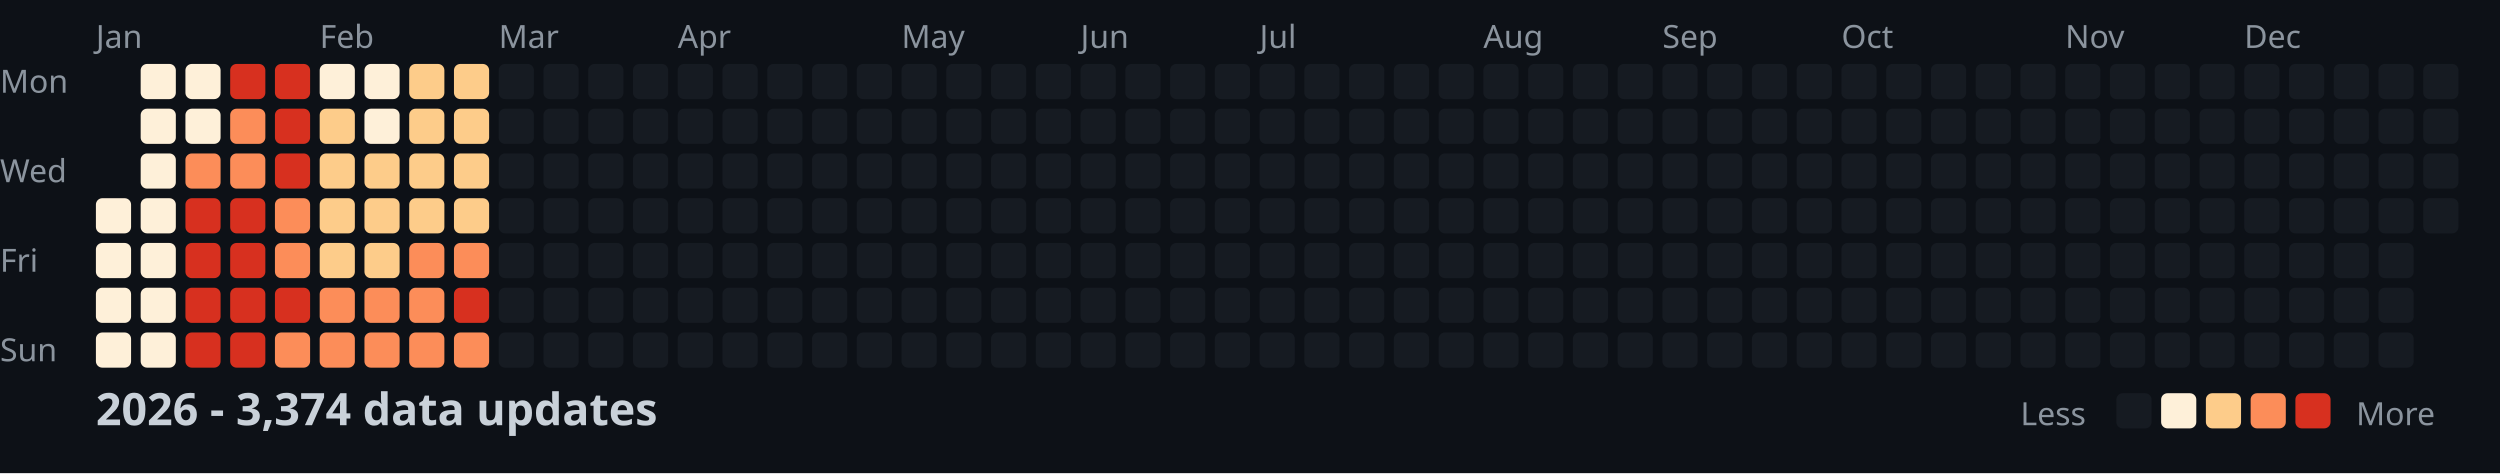
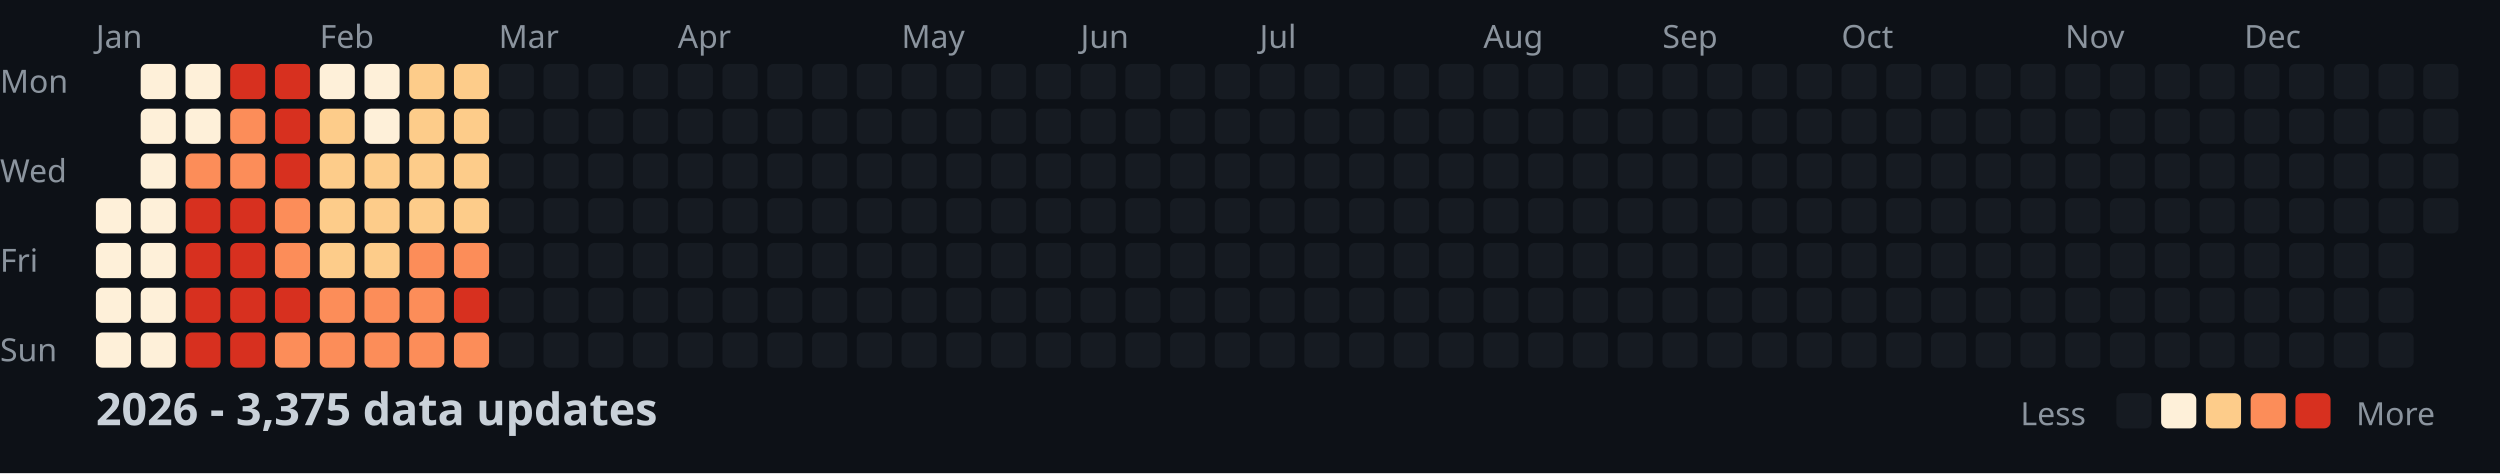
<svg xmlns="http://www.w3.org/2000/svg" width="782" height="148">
  <style>
    .month { font: 10px sans-serif; fill: #8b949e; }
    .day { font: 10px sans-serif; fill: #8b949e; }
    .title { font: bold 14px sans-serif; fill: #c9d1d9; }
    .legend { font: 10px sans-serif; fill: #8b949e; }
  </style>
  <rect width="100%" height="100%" fill="#0d1117" />
  <text x="0" y="29" class="day">Mon</text>
  <text x="0" y="57" class="day">Wed</text>
  <text x="0" y="85" class="day">Fri</text>
  <text x="0" y="113" class="day">Sun</text>
  <text x="30" y="15" class="month">Jan</text>
  <text x="100" y="15" class="month">Feb</text>
  <text x="156" y="15" class="month">Mar</text>
  <text x="212" y="15" class="month">Apr</text>
  <text x="282" y="15" class="month">May</text>
  <text x="338" y="15" class="month">Jun</text>
  <text x="394" y="15" class="month">Jul</text>
  <text x="464" y="15" class="month">Aug</text>
  <text x="520" y="15" class="month">Sep</text>
  <text x="576" y="15" class="month">Oct</text>
  <text x="646" y="15" class="month">Nov</text>
  <text x="702" y="15" class="month">Dec</text>
  <rect x="30" y="62" width="11" height="11" fill="#fef0d9" rx="2" />
  <rect x="30" y="76" width="11" height="11" fill="#fef0d9" rx="2" />
  <rect x="30" y="90" width="11" height="11" fill="#fef0d9" rx="2" />
  <rect x="30" y="104" width="11" height="11" fill="#fef0d9" rx="2" />
  <rect x="44" y="20" width="11" height="11" fill="#fef0d9" rx="2" />
  <rect x="44" y="34" width="11" height="11" fill="#fef0d9" rx="2" />
  <rect x="44" y="48" width="11" height="11" fill="#fef0d9" rx="2" />
  <rect x="44" y="62" width="11" height="11" fill="#fef0d9" rx="2" />
  <rect x="44" y="76" width="11" height="11" fill="#fef0d9" rx="2" />
  <rect x="44" y="90" width="11" height="11" fill="#fef0d9" rx="2" />
  <rect x="44" y="104" width="11" height="11" fill="#fef0d9" rx="2" />
  <rect x="58" y="20" width="11" height="11" fill="#fef0d9" rx="2" />
  <rect x="58" y="34" width="11" height="11" fill="#fef0d9" rx="2" />
  <rect x="58" y="48" width="11" height="11" fill="#fc8d59" rx="2" />
  <rect x="58" y="62" width="11" height="11" fill="#d7301f" rx="2" />
  <rect x="58" y="76" width="11" height="11" fill="#d7301f" rx="2" />
  <rect x="58" y="90" width="11" height="11" fill="#d7301f" rx="2" />
  <rect x="58" y="104" width="11" height="11" fill="#d7301f" rx="2" />
  <rect x="72" y="20" width="11" height="11" fill="#d7301f" rx="2" />
  <rect x="72" y="34" width="11" height="11" fill="#fc8d59" rx="2" />
  <rect x="72" y="48" width="11" height="11" fill="#fc8d59" rx="2" />
  <rect x="72" y="62" width="11" height="11" fill="#d7301f" rx="2" />
  <rect x="72" y="76" width="11" height="11" fill="#d7301f" rx="2" />
  <rect x="72" y="90" width="11" height="11" fill="#d7301f" rx="2" />
  <rect x="72" y="104" width="11" height="11" fill="#d7301f" rx="2" />
  <rect x="86" y="20" width="11" height="11" fill="#d7301f" rx="2" />
  <rect x="86" y="34" width="11" height="11" fill="#d7301f" rx="2" />
  <rect x="86" y="48" width="11" height="11" fill="#d7301f" rx="2" />
  <rect x="86" y="62" width="11" height="11" fill="#fc8d59" rx="2" />
  <rect x="86" y="76" width="11" height="11" fill="#fc8d59" rx="2" />
  <rect x="86" y="90" width="11" height="11" fill="#d7301f" rx="2" />
  <rect x="86" y="104" width="11" height="11" fill="#fc8d59" rx="2" />
  <rect x="100" y="20" width="11" height="11" fill="#fef0d9" rx="2" />
  <rect x="100" y="34" width="11" height="11" fill="#fdcc8a" rx="2" />
  <rect x="100" y="48" width="11" height="11" fill="#fdcc8a" rx="2" />
  <rect x="100" y="62" width="11" height="11" fill="#fdcc8a" rx="2" />
  <rect x="100" y="76" width="11" height="11" fill="#fdcc8a" rx="2" />
  <rect x="100" y="90" width="11" height="11" fill="#fc8d59" rx="2" />
  <rect x="100" y="104" width="11" height="11" fill="#fc8d59" rx="2" />
  <rect x="114" y="20" width="11" height="11" fill="#fef0d9" rx="2" />
  <rect x="114" y="34" width="11" height="11" fill="#fef0d9" rx="2" />
  <rect x="114" y="48" width="11" height="11" fill="#fdcc8a" rx="2" />
  <rect x="114" y="62" width="11" height="11" fill="#fdcc8a" rx="2" />
  <rect x="114" y="76" width="11" height="11" fill="#fdcc8a" rx="2" />
  <rect x="114" y="90" width="11" height="11" fill="#fc8d59" rx="2" />
  <rect x="114" y="104" width="11" height="11" fill="#fc8d59" rx="2" />
  <rect x="128" y="20" width="11" height="11" fill="#fdcc8a" rx="2" />
  <rect x="128" y="34" width="11" height="11" fill="#fdcc8a" rx="2" />
  <rect x="128" y="48" width="11" height="11" fill="#fdcc8a" rx="2" />
  <rect x="128" y="62" width="11" height="11" fill="#fdcc8a" rx="2" />
  <rect x="128" y="76" width="11" height="11" fill="#fc8d59" rx="2" />
  <rect x="128" y="90" width="11" height="11" fill="#fc8d59" rx="2" />
  <rect x="128" y="104" width="11" height="11" fill="#fc8d59" rx="2" />
  <rect x="142" y="20" width="11" height="11" fill="#fdcc8a" rx="2" />
  <rect x="142" y="34" width="11" height="11" fill="#fdcc8a" rx="2" />
  <rect x="142" y="48" width="11" height="11" fill="#fdcc8a" rx="2" />
  <rect x="142" y="62" width="11" height="11" fill="#fdcc8a" rx="2" />
  <rect x="142" y="76" width="11" height="11" fill="#fc8d59" rx="2" />
  <rect x="142" y="90" width="11" height="11" fill="#d7301f" rx="2" />
  <rect x="142" y="104" width="11" height="11" fill="#fc8d59" rx="2" />
  <rect x="156" y="20" width="11" height="11" fill="#161b22" rx="2" />
  <rect x="156" y="34" width="11" height="11" fill="#161b22" rx="2" />
  <rect x="156" y="48" width="11" height="11" fill="#161b22" rx="2" />
  <rect x="156" y="62" width="11" height="11" fill="#161b22" rx="2" />
  <rect x="156" y="76" width="11" height="11" fill="#161b22" rx="2" />
  <rect x="156" y="90" width="11" height="11" fill="#161b22" rx="2" />
  <rect x="156" y="104" width="11" height="11" fill="#161b22" rx="2" />
  <rect x="170" y="20" width="11" height="11" fill="#161b22" rx="2" />
  <rect x="170" y="34" width="11" height="11" fill="#161b22" rx="2" />
  <rect x="170" y="48" width="11" height="11" fill="#161b22" rx="2" />
  <rect x="170" y="62" width="11" height="11" fill="#161b22" rx="2" />
  <rect x="170" y="76" width="11" height="11" fill="#161b22" rx="2" />
  <rect x="170" y="90" width="11" height="11" fill="#161b22" rx="2" />
  <rect x="170" y="104" width="11" height="11" fill="#161b22" rx="2" />
  <rect x="184" y="20" width="11" height="11" fill="#161b22" rx="2" />
  <rect x="184" y="34" width="11" height="11" fill="#161b22" rx="2" />
  <rect x="184" y="48" width="11" height="11" fill="#161b22" rx="2" />
  <rect x="184" y="62" width="11" height="11" fill="#161b22" rx="2" />
  <rect x="184" y="76" width="11" height="11" fill="#161b22" rx="2" />
  <rect x="184" y="90" width="11" height="11" fill="#161b22" rx="2" />
  <rect x="184" y="104" width="11" height="11" fill="#161b22" rx="2" />
  <rect x="198" y="20" width="11" height="11" fill="#161b22" rx="2" />
  <rect x="198" y="34" width="11" height="11" fill="#161b22" rx="2" />
  <rect x="198" y="48" width="11" height="11" fill="#161b22" rx="2" />
  <rect x="198" y="62" width="11" height="11" fill="#161b22" rx="2" />
  <rect x="198" y="76" width="11" height="11" fill="#161b22" rx="2" />
  <rect x="198" y="90" width="11" height="11" fill="#161b22" rx="2" />
  <rect x="198" y="104" width="11" height="11" fill="#161b22" rx="2" />
  <rect x="212" y="20" width="11" height="11" fill="#161b22" rx="2" />
  <rect x="212" y="34" width="11" height="11" fill="#161b22" rx="2" />
  <rect x="212" y="48" width="11" height="11" fill="#161b22" rx="2" />
  <rect x="212" y="62" width="11" height="11" fill="#161b22" rx="2" />
  <rect x="212" y="76" width="11" height="11" fill="#161b22" rx="2" />
  <rect x="212" y="90" width="11" height="11" fill="#161b22" rx="2" />
  <rect x="212" y="104" width="11" height="11" fill="#161b22" rx="2" />
  <rect x="226" y="20" width="11" height="11" fill="#161b22" rx="2" />
  <rect x="226" y="34" width="11" height="11" fill="#161b22" rx="2" />
  <rect x="226" y="48" width="11" height="11" fill="#161b22" rx="2" />
  <rect x="226" y="62" width="11" height="11" fill="#161b22" rx="2" />
  <rect x="226" y="76" width="11" height="11" fill="#161b22" rx="2" />
  <rect x="226" y="90" width="11" height="11" fill="#161b22" rx="2" />
  <rect x="226" y="104" width="11" height="11" fill="#161b22" rx="2" />
  <rect x="240" y="20" width="11" height="11" fill="#161b22" rx="2" />
  <rect x="240" y="34" width="11" height="11" fill="#161b22" rx="2" />
  <rect x="240" y="48" width="11" height="11" fill="#161b22" rx="2" />
  <rect x="240" y="62" width="11" height="11" fill="#161b22" rx="2" />
  <rect x="240" y="76" width="11" height="11" fill="#161b22" rx="2" />
  <rect x="240" y="90" width="11" height="11" fill="#161b22" rx="2" />
  <rect x="240" y="104" width="11" height="11" fill="#161b22" rx="2" />
  <rect x="254" y="20" width="11" height="11" fill="#161b22" rx="2" />
  <rect x="254" y="34" width="11" height="11" fill="#161b22" rx="2" />
  <rect x="254" y="48" width="11" height="11" fill="#161b22" rx="2" />
  <rect x="254" y="62" width="11" height="11" fill="#161b22" rx="2" />
  <rect x="254" y="76" width="11" height="11" fill="#161b22" rx="2" />
  <rect x="254" y="90" width="11" height="11" fill="#161b22" rx="2" />
  <rect x="254" y="104" width="11" height="11" fill="#161b22" rx="2" />
  <rect x="268" y="20" width="11" height="11" fill="#161b22" rx="2" />
  <rect x="268" y="34" width="11" height="11" fill="#161b22" rx="2" />
  <rect x="268" y="48" width="11" height="11" fill="#161b22" rx="2" />
  <rect x="268" y="62" width="11" height="11" fill="#161b22" rx="2" />
  <rect x="268" y="76" width="11" height="11" fill="#161b22" rx="2" />
  <rect x="268" y="90" width="11" height="11" fill="#161b22" rx="2" />
  <rect x="268" y="104" width="11" height="11" fill="#161b22" rx="2" />
  <rect x="282" y="20" width="11" height="11" fill="#161b22" rx="2" />
  <rect x="282" y="34" width="11" height="11" fill="#161b22" rx="2" />
  <rect x="282" y="48" width="11" height="11" fill="#161b22" rx="2" />
  <rect x="282" y="62" width="11" height="11" fill="#161b22" rx="2" />
  <rect x="282" y="76" width="11" height="11" fill="#161b22" rx="2" />
  <rect x="282" y="90" width="11" height="11" fill="#161b22" rx="2" />
  <rect x="282" y="104" width="11" height="11" fill="#161b22" rx="2" />
  <rect x="296" y="20" width="11" height="11" fill="#161b22" rx="2" />
  <rect x="296" y="34" width="11" height="11" fill="#161b22" rx="2" />
  <rect x="296" y="48" width="11" height="11" fill="#161b22" rx="2" />
  <rect x="296" y="62" width="11" height="11" fill="#161b22" rx="2" />
  <rect x="296" y="76" width="11" height="11" fill="#161b22" rx="2" />
  <rect x="296" y="90" width="11" height="11" fill="#161b22" rx="2" />
  <rect x="296" y="104" width="11" height="11" fill="#161b22" rx="2" />
  <rect x="310" y="20" width="11" height="11" fill="#161b22" rx="2" />
  <rect x="310" y="34" width="11" height="11" fill="#161b22" rx="2" />
  <rect x="310" y="48" width="11" height="11" fill="#161b22" rx="2" />
  <rect x="310" y="62" width="11" height="11" fill="#161b22" rx="2" />
  <rect x="310" y="76" width="11" height="11" fill="#161b22" rx="2" />
  <rect x="310" y="90" width="11" height="11" fill="#161b22" rx="2" />
  <rect x="310" y="104" width="11" height="11" fill="#161b22" rx="2" />
  <rect x="324" y="20" width="11" height="11" fill="#161b22" rx="2" />
  <rect x="324" y="34" width="11" height="11" fill="#161b22" rx="2" />
  <rect x="324" y="48" width="11" height="11" fill="#161b22" rx="2" />
  <rect x="324" y="62" width="11" height="11" fill="#161b22" rx="2" />
  <rect x="324" y="76" width="11" height="11" fill="#161b22" rx="2" />
  <rect x="324" y="90" width="11" height="11" fill="#161b22" rx="2" />
  <rect x="324" y="104" width="11" height="11" fill="#161b22" rx="2" />
  <rect x="338" y="20" width="11" height="11" fill="#161b22" rx="2" />
  <rect x="338" y="34" width="11" height="11" fill="#161b22" rx="2" />
  <rect x="338" y="48" width="11" height="11" fill="#161b22" rx="2" />
  <rect x="338" y="62" width="11" height="11" fill="#161b22" rx="2" />
  <rect x="338" y="76" width="11" height="11" fill="#161b22" rx="2" />
  <rect x="338" y="90" width="11" height="11" fill="#161b22" rx="2" />
  <rect x="338" y="104" width="11" height="11" fill="#161b22" rx="2" />
  <rect x="352" y="20" width="11" height="11" fill="#161b22" rx="2" />
  <rect x="352" y="34" width="11" height="11" fill="#161b22" rx="2" />
  <rect x="352" y="48" width="11" height="11" fill="#161b22" rx="2" />
  <rect x="352" y="62" width="11" height="11" fill="#161b22" rx="2" />
  <rect x="352" y="76" width="11" height="11" fill="#161b22" rx="2" />
  <rect x="352" y="90" width="11" height="11" fill="#161b22" rx="2" />
  <rect x="352" y="104" width="11" height="11" fill="#161b22" rx="2" />
  <rect x="366" y="20" width="11" height="11" fill="#161b22" rx="2" />
  <rect x="366" y="34" width="11" height="11" fill="#161b22" rx="2" />
  <rect x="366" y="48" width="11" height="11" fill="#161b22" rx="2" />
  <rect x="366" y="62" width="11" height="11" fill="#161b22" rx="2" />
  <rect x="366" y="76" width="11" height="11" fill="#161b22" rx="2" />
  <rect x="366" y="90" width="11" height="11" fill="#161b22" rx="2" />
  <rect x="366" y="104" width="11" height="11" fill="#161b22" rx="2" />
  <rect x="380" y="20" width="11" height="11" fill="#161b22" rx="2" />
  <rect x="380" y="34" width="11" height="11" fill="#161b22" rx="2" />
  <rect x="380" y="48" width="11" height="11" fill="#161b22" rx="2" />
  <rect x="380" y="62" width="11" height="11" fill="#161b22" rx="2" />
  <rect x="380" y="76" width="11" height="11" fill="#161b22" rx="2" />
  <rect x="380" y="90" width="11" height="11" fill="#161b22" rx="2" />
  <rect x="380" y="104" width="11" height="11" fill="#161b22" rx="2" />
  <rect x="394" y="20" width="11" height="11" fill="#161b22" rx="2" />
  <rect x="394" y="34" width="11" height="11" fill="#161b22" rx="2" />
  <rect x="394" y="48" width="11" height="11" fill="#161b22" rx="2" />
  <rect x="394" y="62" width="11" height="11" fill="#161b22" rx="2" />
  <rect x="394" y="76" width="11" height="11" fill="#161b22" rx="2" />
  <rect x="394" y="90" width="11" height="11" fill="#161b22" rx="2" />
  <rect x="394" y="104" width="11" height="11" fill="#161b22" rx="2" />
  <rect x="408" y="20" width="11" height="11" fill="#161b22" rx="2" />
  <rect x="408" y="34" width="11" height="11" fill="#161b22" rx="2" />
  <rect x="408" y="48" width="11" height="11" fill="#161b22" rx="2" />
  <rect x="408" y="62" width="11" height="11" fill="#161b22" rx="2" />
  <rect x="408" y="76" width="11" height="11" fill="#161b22" rx="2" />
  <rect x="408" y="90" width="11" height="11" fill="#161b22" rx="2" />
  <rect x="408" y="104" width="11" height="11" fill="#161b22" rx="2" />
  <rect x="422" y="20" width="11" height="11" fill="#161b22" rx="2" />
  <rect x="422" y="34" width="11" height="11" fill="#161b22" rx="2" />
  <rect x="422" y="48" width="11" height="11" fill="#161b22" rx="2" />
  <rect x="422" y="62" width="11" height="11" fill="#161b22" rx="2" />
  <rect x="422" y="76" width="11" height="11" fill="#161b22" rx="2" />
  <rect x="422" y="90" width="11" height="11" fill="#161b22" rx="2" />
  <rect x="422" y="104" width="11" height="11" fill="#161b22" rx="2" />
  <rect x="436" y="20" width="11" height="11" fill="#161b22" rx="2" />
  <rect x="436" y="34" width="11" height="11" fill="#161b22" rx="2" />
  <rect x="436" y="48" width="11" height="11" fill="#161b22" rx="2" />
  <rect x="436" y="62" width="11" height="11" fill="#161b22" rx="2" />
  <rect x="436" y="76" width="11" height="11" fill="#161b22" rx="2" />
  <rect x="436" y="90" width="11" height="11" fill="#161b22" rx="2" />
  <rect x="436" y="104" width="11" height="11" fill="#161b22" rx="2" />
  <rect x="450" y="20" width="11" height="11" fill="#161b22" rx="2" />
  <rect x="450" y="34" width="11" height="11" fill="#161b22" rx="2" />
  <rect x="450" y="48" width="11" height="11" fill="#161b22" rx="2" />
  <rect x="450" y="62" width="11" height="11" fill="#161b22" rx="2" />
  <rect x="450" y="76" width="11" height="11" fill="#161b22" rx="2" />
  <rect x="450" y="90" width="11" height="11" fill="#161b22" rx="2" />
  <rect x="450" y="104" width="11" height="11" fill="#161b22" rx="2" />
  <rect x="464" y="20" width="11" height="11" fill="#161b22" rx="2" />
  <rect x="464" y="34" width="11" height="11" fill="#161b22" rx="2" />
  <rect x="464" y="48" width="11" height="11" fill="#161b22" rx="2" />
  <rect x="464" y="62" width="11" height="11" fill="#161b22" rx="2" />
  <rect x="464" y="76" width="11" height="11" fill="#161b22" rx="2" />
  <rect x="464" y="90" width="11" height="11" fill="#161b22" rx="2" />
  <rect x="464" y="104" width="11" height="11" fill="#161b22" rx="2" />
  <rect x="478" y="20" width="11" height="11" fill="#161b22" rx="2" />
  <rect x="478" y="34" width="11" height="11" fill="#161b22" rx="2" />
  <rect x="478" y="48" width="11" height="11" fill="#161b22" rx="2" />
  <rect x="478" y="62" width="11" height="11" fill="#161b22" rx="2" />
  <rect x="478" y="76" width="11" height="11" fill="#161b22" rx="2" />
  <rect x="478" y="90" width="11" height="11" fill="#161b22" rx="2" />
  <rect x="478" y="104" width="11" height="11" fill="#161b22" rx="2" />
  <rect x="492" y="20" width="11" height="11" fill="#161b22" rx="2" />
  <rect x="492" y="34" width="11" height="11" fill="#161b22" rx="2" />
  <rect x="492" y="48" width="11" height="11" fill="#161b22" rx="2" />
  <rect x="492" y="62" width="11" height="11" fill="#161b22" rx="2" />
  <rect x="492" y="76" width="11" height="11" fill="#161b22" rx="2" />
  <rect x="492" y="90" width="11" height="11" fill="#161b22" rx="2" />
  <rect x="492" y="104" width="11" height="11" fill="#161b22" rx="2" />
  <rect x="506" y="20" width="11" height="11" fill="#161b22" rx="2" />
  <rect x="506" y="34" width="11" height="11" fill="#161b22" rx="2" />
  <rect x="506" y="48" width="11" height="11" fill="#161b22" rx="2" />
  <rect x="506" y="62" width="11" height="11" fill="#161b22" rx="2" />
  <rect x="506" y="76" width="11" height="11" fill="#161b22" rx="2" />
  <rect x="506" y="90" width="11" height="11" fill="#161b22" rx="2" />
  <rect x="506" y="104" width="11" height="11" fill="#161b22" rx="2" />
  <rect x="520" y="20" width="11" height="11" fill="#161b22" rx="2" />
  <rect x="520" y="34" width="11" height="11" fill="#161b22" rx="2" />
  <rect x="520" y="48" width="11" height="11" fill="#161b22" rx="2" />
  <rect x="520" y="62" width="11" height="11" fill="#161b22" rx="2" />
  <rect x="520" y="76" width="11" height="11" fill="#161b22" rx="2" />
  <rect x="520" y="90" width="11" height="11" fill="#161b22" rx="2" />
  <rect x="520" y="104" width="11" height="11" fill="#161b22" rx="2" />
  <rect x="534" y="20" width="11" height="11" fill="#161b22" rx="2" />
  <rect x="534" y="34" width="11" height="11" fill="#161b22" rx="2" />
  <rect x="534" y="48" width="11" height="11" fill="#161b22" rx="2" />
  <rect x="534" y="62" width="11" height="11" fill="#161b22" rx="2" />
  <rect x="534" y="76" width="11" height="11" fill="#161b22" rx="2" />
  <rect x="534" y="90" width="11" height="11" fill="#161b22" rx="2" />
  <rect x="534" y="104" width="11" height="11" fill="#161b22" rx="2" />
  <rect x="548" y="20" width="11" height="11" fill="#161b22" rx="2" />
  <rect x="548" y="34" width="11" height="11" fill="#161b22" rx="2" />
  <rect x="548" y="48" width="11" height="11" fill="#161b22" rx="2" />
  <rect x="548" y="62" width="11" height="11" fill="#161b22" rx="2" />
  <rect x="548" y="76" width="11" height="11" fill="#161b22" rx="2" />
  <rect x="548" y="90" width="11" height="11" fill="#161b22" rx="2" />
  <rect x="548" y="104" width="11" height="11" fill="#161b22" rx="2" />
  <rect x="562" y="20" width="11" height="11" fill="#161b22" rx="2" />
  <rect x="562" y="34" width="11" height="11" fill="#161b22" rx="2" />
  <rect x="562" y="48" width="11" height="11" fill="#161b22" rx="2" />
  <rect x="562" y="62" width="11" height="11" fill="#161b22" rx="2" />
  <rect x="562" y="76" width="11" height="11" fill="#161b22" rx="2" />
  <rect x="562" y="90" width="11" height="11" fill="#161b22" rx="2" />
  <rect x="562" y="104" width="11" height="11" fill="#161b22" rx="2" />
  <rect x="576" y="20" width="11" height="11" fill="#161b22" rx="2" />
  <rect x="576" y="34" width="11" height="11" fill="#161b22" rx="2" />
  <rect x="576" y="48" width="11" height="11" fill="#161b22" rx="2" />
  <rect x="576" y="62" width="11" height="11" fill="#161b22" rx="2" />
  <rect x="576" y="76" width="11" height="11" fill="#161b22" rx="2" />
  <rect x="576" y="90" width="11" height="11" fill="#161b22" rx="2" />
  <rect x="576" y="104" width="11" height="11" fill="#161b22" rx="2" />
  <rect x="590" y="20" width="11" height="11" fill="#161b22" rx="2" />
  <rect x="590" y="34" width="11" height="11" fill="#161b22" rx="2" />
  <rect x="590" y="48" width="11" height="11" fill="#161b22" rx="2" />
  <rect x="590" y="62" width="11" height="11" fill="#161b22" rx="2" />
  <rect x="590" y="76" width="11" height="11" fill="#161b22" rx="2" />
  <rect x="590" y="90" width="11" height="11" fill="#161b22" rx="2" />
  <rect x="590" y="104" width="11" height="11" fill="#161b22" rx="2" />
  <rect x="604" y="20" width="11" height="11" fill="#161b22" rx="2" />
  <rect x="604" y="34" width="11" height="11" fill="#161b22" rx="2" />
  <rect x="604" y="48" width="11" height="11" fill="#161b22" rx="2" />
  <rect x="604" y="62" width="11" height="11" fill="#161b22" rx="2" />
  <rect x="604" y="76" width="11" height="11" fill="#161b22" rx="2" />
  <rect x="604" y="90" width="11" height="11" fill="#161b22" rx="2" />
  <rect x="604" y="104" width="11" height="11" fill="#161b22" rx="2" />
  <rect x="618" y="20" width="11" height="11" fill="#161b22" rx="2" />
  <rect x="618" y="34" width="11" height="11" fill="#161b22" rx="2" />
  <rect x="618" y="48" width="11" height="11" fill="#161b22" rx="2" />
  <rect x="618" y="62" width="11" height="11" fill="#161b22" rx="2" />
  <rect x="618" y="76" width="11" height="11" fill="#161b22" rx="2" />
  <rect x="618" y="90" width="11" height="11" fill="#161b22" rx="2" />
  <rect x="618" y="104" width="11" height="11" fill="#161b22" rx="2" />
  <rect x="632" y="20" width="11" height="11" fill="#161b22" rx="2" />
  <rect x="632" y="34" width="11" height="11" fill="#161b22" rx="2" />
  <rect x="632" y="48" width="11" height="11" fill="#161b22" rx="2" />
  <rect x="632" y="62" width="11" height="11" fill="#161b22" rx="2" />
  <rect x="632" y="76" width="11" height="11" fill="#161b22" rx="2" />
  <rect x="632" y="90" width="11" height="11" fill="#161b22" rx="2" />
  <rect x="632" y="104" width="11" height="11" fill="#161b22" rx="2" />
  <rect x="646" y="20" width="11" height="11" fill="#161b22" rx="2" />
  <rect x="646" y="34" width="11" height="11" fill="#161b22" rx="2" />
  <rect x="646" y="48" width="11" height="11" fill="#161b22" rx="2" />
  <rect x="646" y="62" width="11" height="11" fill="#161b22" rx="2" />
  <rect x="646" y="76" width="11" height="11" fill="#161b22" rx="2" />
  <rect x="646" y="90" width="11" height="11" fill="#161b22" rx="2" />
  <rect x="646" y="104" width="11" height="11" fill="#161b22" rx="2" />
  <rect x="660" y="20" width="11" height="11" fill="#161b22" rx="2" />
  <rect x="660" y="34" width="11" height="11" fill="#161b22" rx="2" />
  <rect x="660" y="48" width="11" height="11" fill="#161b22" rx="2" />
  <rect x="660" y="62" width="11" height="11" fill="#161b22" rx="2" />
  <rect x="660" y="76" width="11" height="11" fill="#161b22" rx="2" />
  <rect x="660" y="90" width="11" height="11" fill="#161b22" rx="2" />
  <rect x="660" y="104" width="11" height="11" fill="#161b22" rx="2" />
  <rect x="674" y="20" width="11" height="11" fill="#161b22" rx="2" />
  <rect x="674" y="34" width="11" height="11" fill="#161b22" rx="2" />
  <rect x="674" y="48" width="11" height="11" fill="#161b22" rx="2" />
  <rect x="674" y="62" width="11" height="11" fill="#161b22" rx="2" />
  <rect x="674" y="76" width="11" height="11" fill="#161b22" rx="2" />
  <rect x="674" y="90" width="11" height="11" fill="#161b22" rx="2" />
  <rect x="674" y="104" width="11" height="11" fill="#161b22" rx="2" />
  <rect x="688" y="20" width="11" height="11" fill="#161b22" rx="2" />
  <rect x="688" y="34" width="11" height="11" fill="#161b22" rx="2" />
  <rect x="688" y="48" width="11" height="11" fill="#161b22" rx="2" />
  <rect x="688" y="62" width="11" height="11" fill="#161b22" rx="2" />
  <rect x="688" y="76" width="11" height="11" fill="#161b22" rx="2" />
  <rect x="688" y="90" width="11" height="11" fill="#161b22" rx="2" />
  <rect x="688" y="104" width="11" height="11" fill="#161b22" rx="2" />
  <rect x="702" y="20" width="11" height="11" fill="#161b22" rx="2" />
  <rect x="702" y="34" width="11" height="11" fill="#161b22" rx="2" />
  <rect x="702" y="48" width="11" height="11" fill="#161b22" rx="2" />
  <rect x="702" y="62" width="11" height="11" fill="#161b22" rx="2" />
  <rect x="702" y="76" width="11" height="11" fill="#161b22" rx="2" />
  <rect x="702" y="90" width="11" height="11" fill="#161b22" rx="2" />
  <rect x="702" y="104" width="11" height="11" fill="#161b22" rx="2" />
  <rect x="716" y="20" width="11" height="11" fill="#161b22" rx="2" />
  <rect x="716" y="34" width="11" height="11" fill="#161b22" rx="2" />
  <rect x="716" y="48" width="11" height="11" fill="#161b22" rx="2" />
  <rect x="716" y="62" width="11" height="11" fill="#161b22" rx="2" />
  <rect x="716" y="76" width="11" height="11" fill="#161b22" rx="2" />
  <rect x="716" y="90" width="11" height="11" fill="#161b22" rx="2" />
  <rect x="716" y="104" width="11" height="11" fill="#161b22" rx="2" />
  <rect x="730" y="20" width="11" height="11" fill="#161b22" rx="2" />
  <rect x="730" y="34" width="11" height="11" fill="#161b22" rx="2" />
  <rect x="730" y="48" width="11" height="11" fill="#161b22" rx="2" />
  <rect x="730" y="62" width="11" height="11" fill="#161b22" rx="2" />
  <rect x="730" y="76" width="11" height="11" fill="#161b22" rx="2" />
  <rect x="730" y="90" width="11" height="11" fill="#161b22" rx="2" />
  <rect x="730" y="104" width="11" height="11" fill="#161b22" rx="2" />
  <rect x="744" y="20" width="11" height="11" fill="#161b22" rx="2" />
  <rect x="744" y="34" width="11" height="11" fill="#161b22" rx="2" />
  <rect x="744" y="48" width="11" height="11" fill="#161b22" rx="2" />
  <rect x="744" y="62" width="11" height="11" fill="#161b22" rx="2" />
  <rect x="744" y="76" width="11" height="11" fill="#161b22" rx="2" />
  <rect x="744" y="90" width="11" height="11" fill="#161b22" rx="2" />
  <rect x="744" y="104" width="11" height="11" fill="#161b22" rx="2" />
  <rect x="758" y="20" width="11" height="11" fill="#161b22" rx="2" />
  <rect x="758" y="34" width="11" height="11" fill="#161b22" rx="2" />
  <rect x="758" y="48" width="11" height="11" fill="#161b22" rx="2" />
  <rect x="758" y="62" width="11" height="11" fill="#161b22" rx="2" />
-   <text x="30" y="133" class="title">2026 - 3,374 data updates</text>
+   <text x="30" y="133" class="title">2026 - 3,375 data updates</text>
  <text x="632" y="133" class="legend">Less</text>
  <rect x="662" y="123" width="11" height="11" fill="#161b22" rx="2" />
  <rect x="676" y="123" width="11" height="11" fill="#fef0d9" rx="2" />
  <rect x="690" y="123" width="11" height="11" fill="#fdcc8a" rx="2" />
  <rect x="704" y="123" width="11" height="11" fill="#fc8d59" rx="2" />
  <rect x="718" y="123" width="11" height="11" fill="#d7301f" rx="2" />
  <text x="737" y="133" class="legend">More</text>
</svg>
